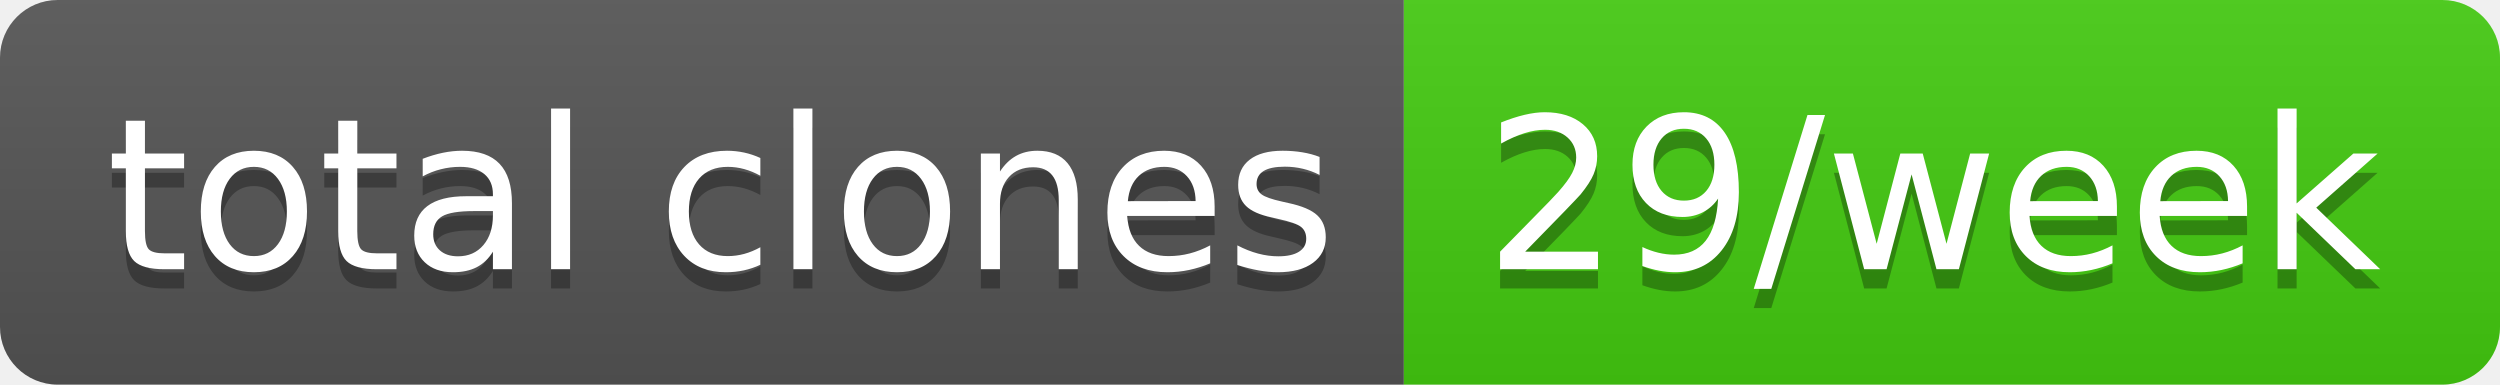
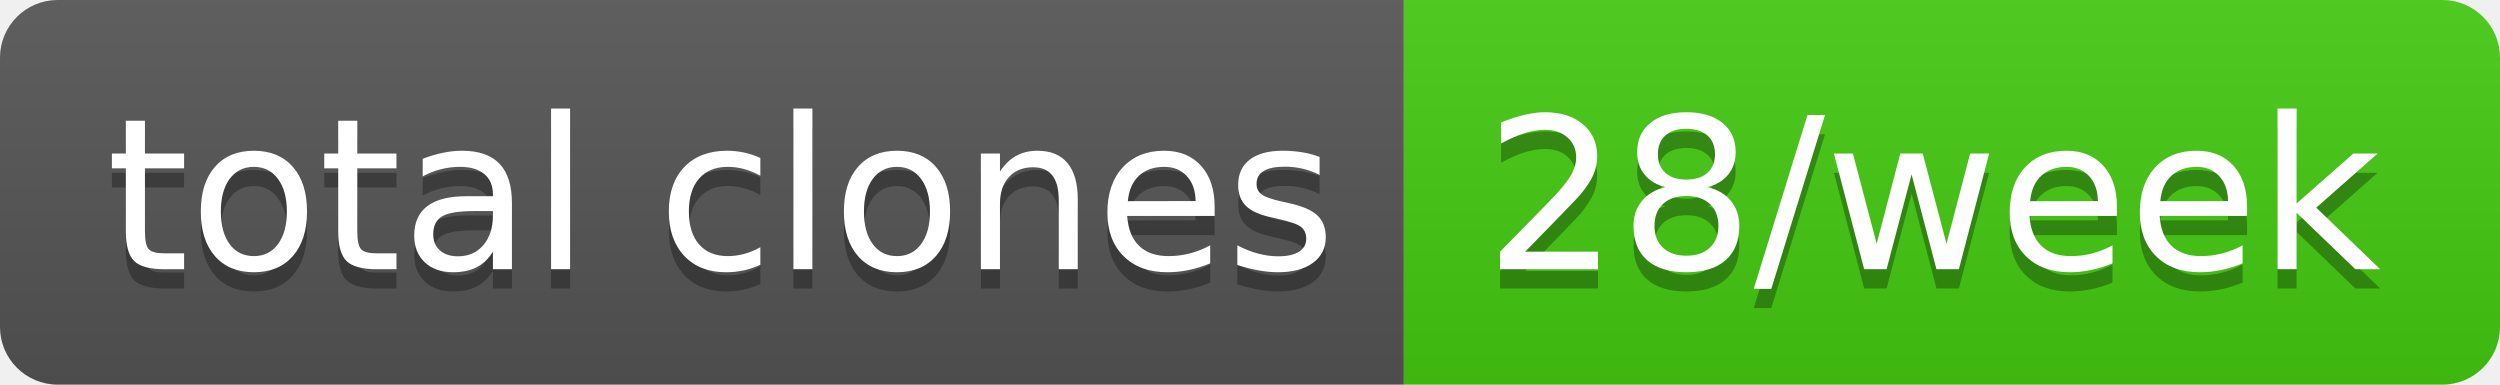
- <svg xmlns="http://www.w3.org/2000/svg" width="130" height="20" role="img" aria-label="total clones: 29/week">
+ <svg xmlns="http://www.w3.org/2000/svg" width="130" height="20" role="img" aria-label="total clones: 28/week">
  <linearGradient id="s" x2="0" y2="100%">
    <stop offset="0" stop-color="#bbb" stop-opacity=".1" />
    <stop offset="1" stop-opacity=".1" />
  </linearGradient>
  <clipPath id="r">
    <rect width="130" height="20" rx="3" fill="#fff" />
  </clipPath>
  <g clip-path="url(#r)">
    <rect width="73" height="20" fill="#555" />
    <rect x="73" width="57" height="20" fill="#4c1" />
    <rect width="130" height="20" fill="url(#s)" />
  </g>
  <g fill="#fff" text-anchor="middle" font-family="Verdana,Geneva,DejaVu Sans,sans-serif" text-rendering="geometricPrecision" font-size="110">
    <text aria-hidden="true" x="375" y="150" fill="#010101" fill-opacity=".3" transform="scale(.1)" textLength="630">total clones</text>
    <text x="375" y="140" transform="scale(.1)" fill="#fff" textLength="630">total clones</text>
-     <text aria-hidden="true" x="1005" y="150" fill="#010101" fill-opacity=".3" transform="scale(.1)" textLength="470">29/week</text>
-     <text x="1005" y="140" transform="scale(.1)" fill="#fff" textLength="470">29/week</text>
+     <text aria-hidden="true" x="1005" y="150" fill="#010101" fill-opacity=".3" transform="scale(.1)" textLength="470">28/week</text>
+     <text x="1005" y="140" transform="scale(.1)" fill="#fff" textLength="470">28/week</text>
  </g>
</svg>
